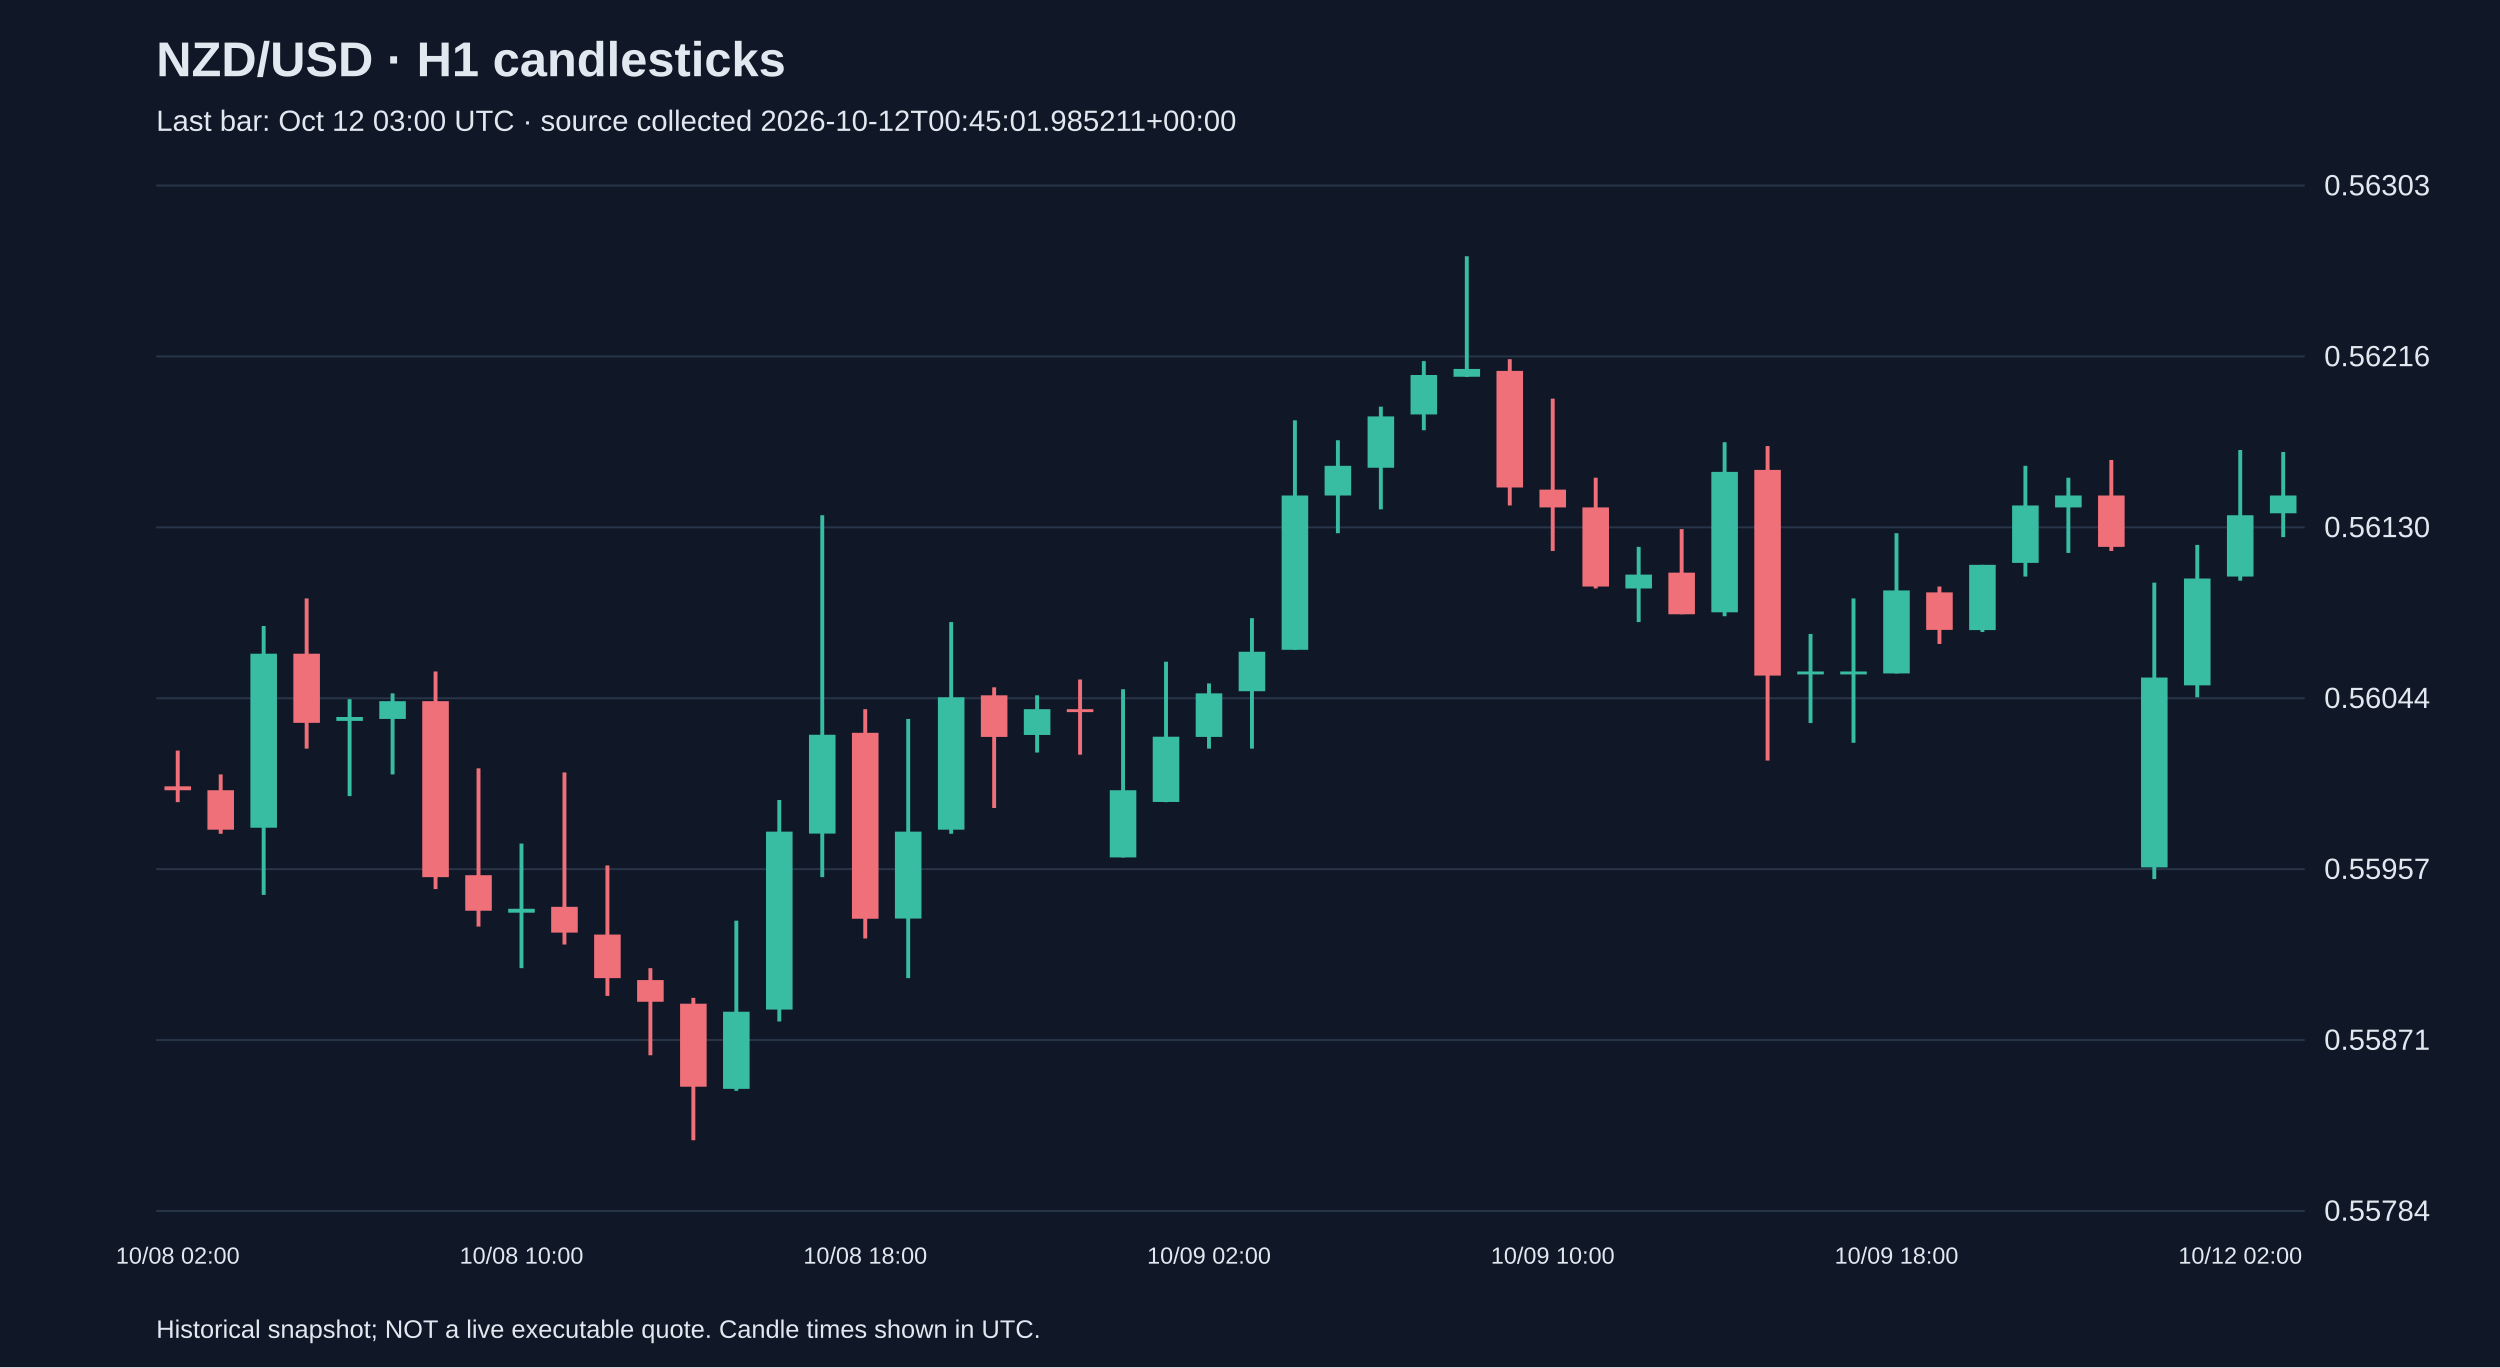
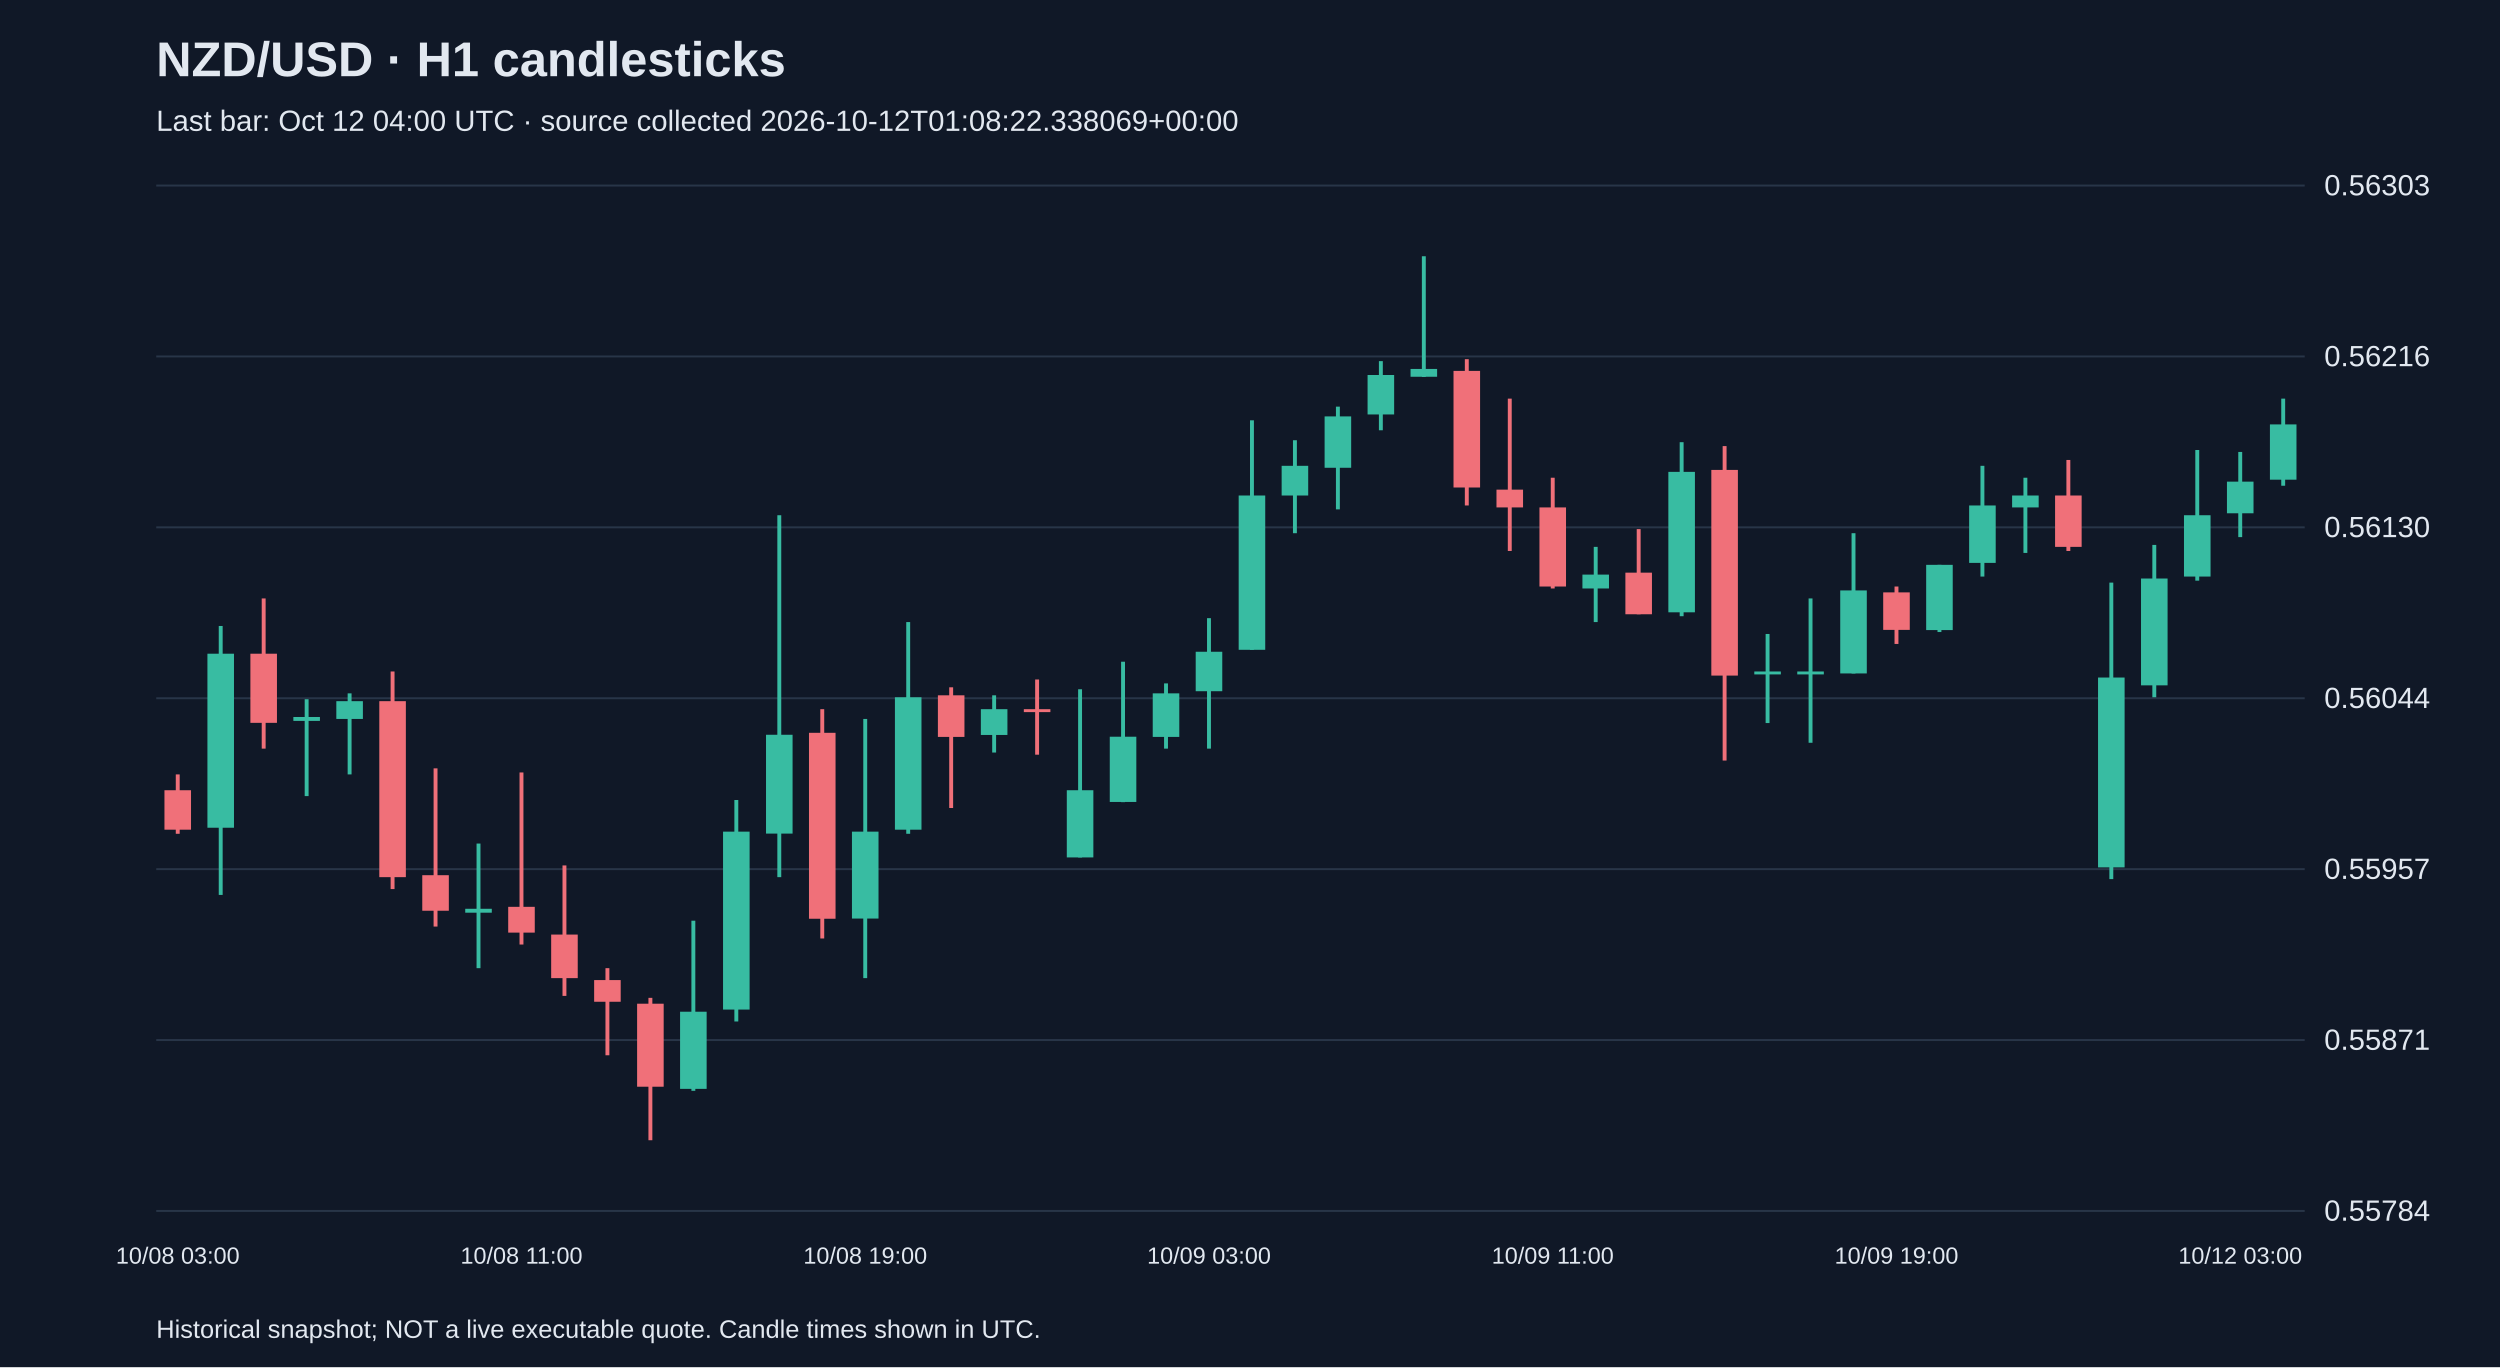
<svg xmlns="http://www.w3.org/2000/svg" viewBox="0 0 1280 700">
  <rect width="100%" height="100%" fill="#101827" />
  <style>text{font-family:Arial,sans-serif;fill:#e2e8f0}</style>
  <text x="80" y="39" font-size="25" font-weight="bold">NZD/USD · H1 candlesticks</text>
-   <text x="80" y="67" font-size="15" fill="#a6b1c5">Last bar: Oct 12 03:00 UTC · source collected 2026-10-12T00:45:01.985211+00:00</text>
+   <text x="80" y="67" font-size="15" fill="#a6b1c5">Last bar: Oct 12 04:00 UTC · source collected 2026-10-12T01:08:22.338069+00:00</text>
  <line x1="80" y1="620.0" x2="1180" y2="620.0" stroke="#283548" />
  <text x="1190" y="625.0" font-size="15">0.55784</text>
  <line x1="80" y1="532.5" x2="1180" y2="532.5" stroke="#283548" />
  <text x="1190" y="537.5" font-size="15">0.55871</text>
  <line x1="80" y1="445.0" x2="1180" y2="445.0" stroke="#283548" />
  <text x="1190" y="450.0" font-size="15">0.55957</text>
  <line x1="80" y1="357.5" x2="1180" y2="357.5" stroke="#283548" />
  <text x="1190" y="362.5" font-size="15">0.56044</text>
  <line x1="80" y1="270.0" x2="1180" y2="270.0" stroke="#283548" />
  <text x="1190" y="275.0" font-size="15">0.56130</text>
  <line x1="80" y1="182.5" x2="1180" y2="182.5" stroke="#283548" />
  <text x="1190" y="187.5" font-size="15">0.56216</text>
  <line x1="80" y1="95.0" x2="1180" y2="95.0" stroke="#283548" />
  <text x="1190" y="100.0" font-size="15">0.56303</text>
-   <line x1="91.0" y1="384.3" x2="91.0" y2="410.7" stroke="#f07079" stroke-width="2" />
-   <rect x="84.2" y="402.6" width="13.6" height="2.0" fill="#f07079" />
-   <text x="91.0" y="647" text-anchor="middle" font-size="12">10/08 02:00</text>
-   <line x1="113.0" y1="396.5" x2="113.0" y2="426.9" stroke="#f07079" stroke-width="2" />
-   <rect x="106.2" y="404.6" width="13.6" height="20.2" fill="#f07079" />
-   <line x1="135.0" y1="320.5" x2="135.0" y2="458.2" stroke="#38bca2" stroke-width="2" />
-   <rect x="128.2" y="334.7" width="13.6" height="89.1" fill="#38bca2" />
-   <line x1="157.0" y1="306.4" x2="157.0" y2="383.3" stroke="#f07079" stroke-width="2" />
-   <rect x="150.2" y="334.7" width="13.6" height="35.4" fill="#f07079" />
-   <line x1="179.0" y1="358.0" x2="179.0" y2="407.6" stroke="#38bca2" stroke-width="2" />
-   <rect x="172.2" y="367.1" width="13.6" height="2.0" fill="#38bca2" />
-   <line x1="201.0" y1="355.0" x2="201.0" y2="396.5" stroke="#38bca2" stroke-width="2" />
-   <rect x="194.2" y="359.0" width="13.6" height="9.1" fill="#38bca2" />
-   <line x1="223.0" y1="343.8" x2="223.0" y2="455.2" stroke="#f07079" stroke-width="2" />
-   <rect x="216.2" y="359.0" width="13.6" height="90.1" fill="#f07079" />
-   <line x1="245.0" y1="393.4" x2="245.0" y2="474.4" stroke="#f07079" stroke-width="2" />
-   <rect x="238.2" y="448.1" width="13.6" height="18.2" fill="#f07079" />
-   <line x1="267.0" y1="431.9" x2="267.0" y2="495.7" stroke="#38bca2" stroke-width="2" />
-   <rect x="260.2" y="465.3" width="13.6" height="2.0" fill="#38bca2" />
-   <text x="267.0" y="647" text-anchor="middle" font-size="12">10/08 10:00</text>
-   <line x1="289.0" y1="395.5" x2="289.0" y2="483.6" stroke="#f07079" stroke-width="2" />
-   <rect x="282.2" y="464.3" width="13.6" height="13.2" fill="#f07079" />
-   <line x1="311.0" y1="443.1" x2="311.0" y2="509.9" stroke="#f07079" stroke-width="2" />
-   <rect x="304.2" y="478.5" width="13.6" height="22.3" fill="#f07079" />
-   <line x1="333.0" y1="495.7" x2="333.0" y2="540.3" stroke="#f07079" stroke-width="2" />
-   <rect x="326.2" y="501.8" width="13.6" height="11.1" fill="#f07079" />
-   <line x1="355.0" y1="510.9" x2="355.0" y2="583.8" stroke="#f07079" stroke-width="2" />
-   <rect x="348.2" y="513.9" width="13.6" height="42.5" fill="#f07079" />
-   <line x1="377.0" y1="471.4" x2="377.0" y2="558.5" stroke="#38bca2" stroke-width="2" />
-   <rect x="370.2" y="518.0" width="13.6" height="39.5" fill="#38bca2" />
-   <line x1="399.0" y1="409.6" x2="399.0" y2="523.0" stroke="#38bca2" stroke-width="2" />
-   <rect x="392.2" y="425.8" width="13.6" height="91.1" fill="#38bca2" />
-   <line x1="421.0" y1="263.8" x2="421.0" y2="449.1" stroke="#38bca2" stroke-width="2" />
-   <rect x="414.2" y="376.2" width="13.6" height="50.6" fill="#38bca2" />
-   <line x1="443.0" y1="363.1" x2="443.0" y2="480.5" stroke="#f07079" stroke-width="2" />
-   <rect x="436.2" y="375.2" width="13.6" height="95.2" fill="#f07079" />
-   <text x="443.0" y="647" text-anchor="middle" font-size="12">10/08 18:00</text>
-   <line x1="465.0" y1="368.1" x2="465.0" y2="500.8" stroke="#38bca2" stroke-width="2" />
-   <rect x="458.2" y="425.8" width="13.6" height="44.5" fill="#38bca2" />
-   <line x1="487.0" y1="318.5" x2="487.0" y2="426.9" stroke="#38bca2" stroke-width="2" />
-   <rect x="480.2" y="357.0" width="13.6" height="67.8" fill="#38bca2" />
-   <line x1="509.0" y1="351.9" x2="509.0" y2="413.7" stroke="#f07079" stroke-width="2" />
-   <rect x="502.2" y="356.0" width="13.6" height="21.3" fill="#f07079" />
-   <line x1="531.0" y1="356.0" x2="531.0" y2="385.3" stroke="#38bca2" stroke-width="2" />
-   <rect x="524.2" y="363.1" width="13.6" height="13.2" fill="#38bca2" />
-   <line x1="553.0" y1="347.9" x2="553.0" y2="386.4" stroke="#f07079" stroke-width="2" />
-   <rect x="546.2" y="363.1" width="13.6" height="1.5" fill="#f07079" />
-   <line x1="575.0" y1="352.9" x2="575.0" y2="439.0" stroke="#38bca2" stroke-width="2" />
-   <rect x="568.2" y="404.6" width="13.6" height="34.4" fill="#38bca2" />
-   <line x1="597.0" y1="338.8" x2="597.0" y2="410.7" stroke="#38bca2" stroke-width="2" />
-   <rect x="590.2" y="377.2" width="13.6" height="33.4" fill="#38bca2" />
-   <line x1="619.0" y1="349.9" x2="619.0" y2="383.3" stroke="#38bca2" stroke-width="2" />
-   <rect x="612.2" y="355.0" width="13.6" height="22.3" fill="#38bca2" />
-   <text x="619.0" y="647" text-anchor="middle" font-size="12">10/09 02:00</text>
-   <line x1="641.0" y1="316.5" x2="641.0" y2="383.3" stroke="#38bca2" stroke-width="2" />
-   <rect x="634.2" y="333.7" width="13.6" height="20.2" fill="#38bca2" />
-   <line x1="663.0" y1="215.2" x2="663.0" y2="332.7" stroke="#38bca2" stroke-width="2" />
-   <rect x="656.2" y="253.7" width="13.6" height="79.0" fill="#38bca2" />
-   <line x1="685.0" y1="225.4" x2="685.0" y2="273.0" stroke="#38bca2" stroke-width="2" />
-   <rect x="678.2" y="238.5" width="13.6" height="15.2" fill="#38bca2" />
-   <line x1="707.0" y1="208.2" x2="707.0" y2="260.8" stroke="#38bca2" stroke-width="2" />
-   <rect x="700.2" y="213.2" width="13.6" height="26.3" fill="#38bca2" />
-   <line x1="729.0" y1="184.9" x2="729.0" y2="220.3" stroke="#38bca2" stroke-width="2" />
-   <rect x="722.2" y="192.0" width="13.6" height="20.2" fill="#38bca2" />
-   <line x1="751.0" y1="131.2" x2="751.0" y2="193.0" stroke="#38bca2" stroke-width="2" />
-   <rect x="744.2" y="188.9" width="13.6" height="4.0" fill="#38bca2" />
-   <line x1="773.0" y1="183.9" x2="773.0" y2="258.8" stroke="#f07079" stroke-width="2" />
-   <rect x="766.2" y="189.9" width="13.6" height="59.7" fill="#f07079" />
-   <line x1="795.0" y1="204.1" x2="795.0" y2="282.1" stroke="#f07079" stroke-width="2" />
-   <rect x="788.2" y="250.7" width="13.6" height="9.1" fill="#f07079" />
-   <text x="795.0" y="647" text-anchor="middle" font-size="12">10/09 10:00</text>
-   <line x1="817.0" y1="244.6" x2="817.0" y2="301.3" stroke="#f07079" stroke-width="2" />
-   <rect x="810.2" y="259.8" width="13.6" height="40.5" fill="#f07079" />
-   <line x1="839.0" y1="280.0" x2="839.0" y2="318.5" stroke="#38bca2" stroke-width="2" />
-   <rect x="832.2" y="294.2" width="13.6" height="7.1" fill="#38bca2" />
-   <line x1="861.0" y1="270.9" x2="861.0" y2="314.5" stroke="#f07079" stroke-width="2" />
-   <rect x="854.2" y="293.2" width="13.6" height="21.3" fill="#f07079" />
-   <line x1="883.0" y1="226.4" x2="883.0" y2="315.5" stroke="#38bca2" stroke-width="2" />
-   <rect x="876.2" y="241.6" width="13.6" height="71.9" fill="#38bca2" />
-   <line x1="905.0" y1="228.4" x2="905.0" y2="389.4" stroke="#f07079" stroke-width="2" />
-   <rect x="898.2" y="240.6" width="13.6" height="105.3" fill="#f07079" />
-   <line x1="927.0" y1="324.6" x2="927.0" y2="370.2" stroke="#38bca2" stroke-width="2" />
+   <line x1="91.0" y1="396.5" x2="91.0" y2="426.9" stroke="#f07079" stroke-width="2" />
+   <rect x="84.2" y="404.6" width="13.6" height="20.2" fill="#f07079" />
+   <text x="91.0" y="647" text-anchor="middle" font-size="12">10/08 03:00</text>
+   <line x1="113.0" y1="320.5" x2="113.0" y2="458.2" stroke="#38bca2" stroke-width="2" />
+   <rect x="106.2" y="334.7" width="13.6" height="89.1" fill="#38bca2" />
+   <line x1="135.0" y1="306.4" x2="135.0" y2="383.3" stroke="#f07079" stroke-width="2" />
+   <rect x="128.2" y="334.7" width="13.6" height="35.4" fill="#f07079" />
+   <line x1="157.0" y1="358.0" x2="157.0" y2="407.6" stroke="#38bca2" stroke-width="2" />
+   <rect x="150.2" y="367.1" width="13.6" height="2.0" fill="#38bca2" />
+   <line x1="179.0" y1="355.0" x2="179.0" y2="396.5" stroke="#38bca2" stroke-width="2" />
+   <rect x="172.2" y="359.0" width="13.6" height="9.1" fill="#38bca2" />
+   <line x1="201.0" y1="343.8" x2="201.0" y2="455.2" stroke="#f07079" stroke-width="2" />
+   <rect x="194.2" y="359.0" width="13.6" height="90.1" fill="#f07079" />
+   <line x1="223.0" y1="393.4" x2="223.0" y2="474.4" stroke="#f07079" stroke-width="2" />
+   <rect x="216.2" y="448.1" width="13.6" height="18.2" fill="#f07079" />
+   <line x1="245.0" y1="431.9" x2="245.0" y2="495.7" stroke="#38bca2" stroke-width="2" />
+   <rect x="238.2" y="465.3" width="13.6" height="2.0" fill="#38bca2" />
+   <line x1="267.0" y1="395.5" x2="267.0" y2="483.6" stroke="#f07079" stroke-width="2" />
+   <rect x="260.2" y="464.3" width="13.6" height="13.2" fill="#f07079" />
+   <text x="267.0" y="647" text-anchor="middle" font-size="12">10/08 11:00</text>
+   <line x1="289.0" y1="443.1" x2="289.0" y2="509.9" stroke="#f07079" stroke-width="2" />
+   <rect x="282.2" y="478.5" width="13.6" height="22.3" fill="#f07079" />
+   <line x1="311.0" y1="495.7" x2="311.0" y2="540.3" stroke="#f07079" stroke-width="2" />
+   <rect x="304.2" y="501.8" width="13.6" height="11.1" fill="#f07079" />
+   <line x1="333.0" y1="510.9" x2="333.0" y2="583.8" stroke="#f07079" stroke-width="2" />
+   <rect x="326.2" y="513.9" width="13.6" height="42.5" fill="#f07079" />
+   <line x1="355.0" y1="471.4" x2="355.0" y2="558.5" stroke="#38bca2" stroke-width="2" />
+   <rect x="348.2" y="518.0" width="13.6" height="39.5" fill="#38bca2" />
+   <line x1="377.0" y1="409.6" x2="377.0" y2="523.0" stroke="#38bca2" stroke-width="2" />
+   <rect x="370.2" y="425.8" width="13.6" height="91.1" fill="#38bca2" />
+   <line x1="399.0" y1="263.8" x2="399.0" y2="449.1" stroke="#38bca2" stroke-width="2" />
+   <rect x="392.2" y="376.2" width="13.6" height="50.6" fill="#38bca2" />
+   <line x1="421.0" y1="363.1" x2="421.0" y2="480.5" stroke="#f07079" stroke-width="2" />
+   <rect x="414.2" y="375.2" width="13.6" height="95.2" fill="#f07079" />
+   <line x1="443.0" y1="368.1" x2="443.0" y2="500.8" stroke="#38bca2" stroke-width="2" />
+   <rect x="436.2" y="425.8" width="13.6" height="44.5" fill="#38bca2" />
+   <text x="443.0" y="647" text-anchor="middle" font-size="12">10/08 19:00</text>
+   <line x1="465.0" y1="318.5" x2="465.0" y2="426.9" stroke="#38bca2" stroke-width="2" />
+   <rect x="458.2" y="357.0" width="13.6" height="67.8" fill="#38bca2" />
+   <line x1="487.0" y1="351.9" x2="487.0" y2="413.7" stroke="#f07079" stroke-width="2" />
+   <rect x="480.2" y="356.0" width="13.6" height="21.3" fill="#f07079" />
+   <line x1="509.0" y1="356.0" x2="509.0" y2="385.3" stroke="#38bca2" stroke-width="2" />
+   <rect x="502.2" y="363.1" width="13.6" height="13.2" fill="#38bca2" />
+   <line x1="531.0" y1="347.9" x2="531.0" y2="386.4" stroke="#f07079" stroke-width="2" />
+   <rect x="524.2" y="363.1" width="13.6" height="1.5" fill="#f07079" />
+   <line x1="553.0" y1="352.9" x2="553.0" y2="439.0" stroke="#38bca2" stroke-width="2" />
+   <rect x="546.2" y="404.6" width="13.6" height="34.4" fill="#38bca2" />
+   <line x1="575.0" y1="338.8" x2="575.0" y2="410.7" stroke="#38bca2" stroke-width="2" />
+   <rect x="568.2" y="377.2" width="13.6" height="33.4" fill="#38bca2" />
+   <line x1="597.0" y1="349.9" x2="597.0" y2="383.3" stroke="#38bca2" stroke-width="2" />
+   <rect x="590.2" y="355.0" width="13.6" height="22.3" fill="#38bca2" />
+   <line x1="619.0" y1="316.5" x2="619.0" y2="383.3" stroke="#38bca2" stroke-width="2" />
+   <rect x="612.2" y="333.7" width="13.6" height="20.2" fill="#38bca2" />
+   <text x="619.0" y="647" text-anchor="middle" font-size="12">10/09 03:00</text>
+   <line x1="641.0" y1="215.2" x2="641.0" y2="332.7" stroke="#38bca2" stroke-width="2" />
+   <rect x="634.2" y="253.7" width="13.6" height="79.0" fill="#38bca2" />
+   <line x1="663.0" y1="225.4" x2="663.0" y2="273.0" stroke="#38bca2" stroke-width="2" />
+   <rect x="656.2" y="238.5" width="13.6" height="15.2" fill="#38bca2" />
+   <line x1="685.0" y1="208.2" x2="685.0" y2="260.8" stroke="#38bca2" stroke-width="2" />
+   <rect x="678.2" y="213.2" width="13.6" height="26.3" fill="#38bca2" />
+   <line x1="707.0" y1="184.9" x2="707.0" y2="220.3" stroke="#38bca2" stroke-width="2" />
+   <rect x="700.2" y="192.0" width="13.6" height="20.2" fill="#38bca2" />
+   <line x1="729.0" y1="131.2" x2="729.0" y2="193.0" stroke="#38bca2" stroke-width="2" />
+   <rect x="722.2" y="188.9" width="13.6" height="4.0" fill="#38bca2" />
+   <line x1="751.0" y1="183.9" x2="751.0" y2="258.8" stroke="#f07079" stroke-width="2" />
+   <rect x="744.2" y="189.9" width="13.6" height="59.7" fill="#f07079" />
+   <line x1="773.0" y1="204.1" x2="773.0" y2="282.1" stroke="#f07079" stroke-width="2" />
+   <rect x="766.2" y="250.7" width="13.6" height="9.1" fill="#f07079" />
+   <line x1="795.0" y1="244.6" x2="795.0" y2="301.3" stroke="#f07079" stroke-width="2" />
+   <rect x="788.2" y="259.8" width="13.6" height="40.5" fill="#f07079" />
+   <text x="795.0" y="647" text-anchor="middle" font-size="12">10/09 11:00</text>
+   <line x1="817.0" y1="280.0" x2="817.0" y2="318.5" stroke="#38bca2" stroke-width="2" />
+   <rect x="810.2" y="294.2" width="13.6" height="7.1" fill="#38bca2" />
+   <line x1="839.0" y1="270.9" x2="839.0" y2="314.5" stroke="#f07079" stroke-width="2" />
+   <rect x="832.2" y="293.2" width="13.6" height="21.3" fill="#f07079" />
+   <line x1="861.0" y1="226.4" x2="861.0" y2="315.5" stroke="#38bca2" stroke-width="2" />
+   <rect x="854.2" y="241.6" width="13.6" height="71.9" fill="#38bca2" />
+   <line x1="883.0" y1="228.4" x2="883.0" y2="389.4" stroke="#f07079" stroke-width="2" />
+   <rect x="876.2" y="240.6" width="13.6" height="105.3" fill="#f07079" />
+   <line x1="905.0" y1="324.6" x2="905.0" y2="370.2" stroke="#38bca2" stroke-width="2" />
+   <rect x="898.2" y="343.8" width="13.6" height="1.5" fill="#38bca2" />
+   <line x1="927.0" y1="306.4" x2="927.0" y2="380.3" stroke="#38bca2" stroke-width="2" />
  <rect x="920.2" y="343.8" width="13.6" height="1.5" fill="#38bca2" />
-   <line x1="949.0" y1="306.4" x2="949.0" y2="380.3" stroke="#38bca2" stroke-width="2" />
-   <rect x="942.2" y="343.8" width="13.6" height="1.5" fill="#38bca2" />
-   <line x1="971.0" y1="273.0" x2="971.0" y2="344.8" stroke="#38bca2" stroke-width="2" />
-   <rect x="964.2" y="302.3" width="13.6" height="42.5" fill="#38bca2" />
-   <text x="971.0" y="647" text-anchor="middle" font-size="12">10/09 18:00</text>
-   <line x1="993.0" y1="300.3" x2="993.0" y2="329.7" stroke="#f07079" stroke-width="2" />
-   <rect x="986.2" y="303.3" width="13.6" height="19.2" fill="#f07079" />
-   <line x1="1015.0" y1="289.2" x2="1015.0" y2="323.6" stroke="#38bca2" stroke-width="2" />
-   <rect x="1008.2" y="289.2" width="13.6" height="33.4" fill="#38bca2" />
-   <line x1="1037.0" y1="238.5" x2="1037.0" y2="295.2" stroke="#38bca2" stroke-width="2" />
-   <rect x="1030.2" y="258.8" width="13.6" height="29.4" fill="#38bca2" />
-   <line x1="1059.0" y1="244.6" x2="1059.0" y2="283.1" stroke="#38bca2" stroke-width="2" />
-   <rect x="1052.2" y="253.7" width="13.6" height="6.1" fill="#38bca2" />
-   <line x1="1081.0" y1="235.5" x2="1081.0" y2="282.1" stroke="#f07079" stroke-width="2" />
-   <rect x="1074.2" y="253.7" width="13.6" height="26.3" fill="#f07079" />
-   <line x1="1103.0" y1="298.3" x2="1103.0" y2="450.1" stroke="#38bca2" stroke-width="2" />
-   <rect x="1096.2" y="346.9" width="13.6" height="97.2" fill="#38bca2" />
-   <line x1="1125.0" y1="279.0" x2="1125.0" y2="357.0" stroke="#38bca2" stroke-width="2" />
-   <rect x="1118.2" y="296.2" width="13.6" height="54.7" fill="#38bca2" />
-   <line x1="1147.0" y1="230.4" x2="1147.0" y2="297.3" stroke="#38bca2" stroke-width="2" />
-   <rect x="1140.2" y="263.8" width="13.6" height="31.4" fill="#38bca2" />
-   <text x="1147.0" y="647" text-anchor="middle" font-size="12">10/12 02:00</text>
-   <line x1="1169.0" y1="231.4" x2="1169.0" y2="275.0" stroke="#38bca2" stroke-width="2" />
-   <rect x="1162.2" y="253.7" width="13.6" height="9.1" fill="#38bca2" />
+   <line x1="949.0" y1="273.0" x2="949.0" y2="344.8" stroke="#38bca2" stroke-width="2" />
+   <rect x="942.2" y="302.3" width="13.6" height="42.5" fill="#38bca2" />
+   <line x1="971.0" y1="300.3" x2="971.0" y2="329.7" stroke="#f07079" stroke-width="2" />
+   <rect x="964.2" y="303.3" width="13.6" height="19.2" fill="#f07079" />
+   <text x="971.0" y="647" text-anchor="middle" font-size="12">10/09 19:00</text>
+   <line x1="993.0" y1="289.2" x2="993.0" y2="323.6" stroke="#38bca2" stroke-width="2" />
+   <rect x="986.2" y="289.2" width="13.6" height="33.4" fill="#38bca2" />
+   <line x1="1015.0" y1="238.5" x2="1015.0" y2="295.2" stroke="#38bca2" stroke-width="2" />
+   <rect x="1008.2" y="258.8" width="13.6" height="29.4" fill="#38bca2" />
+   <line x1="1037.0" y1="244.6" x2="1037.0" y2="283.1" stroke="#38bca2" stroke-width="2" />
+   <rect x="1030.2" y="253.7" width="13.6" height="6.1" fill="#38bca2" />
+   <line x1="1059.0" y1="235.5" x2="1059.0" y2="282.1" stroke="#f07079" stroke-width="2" />
+   <rect x="1052.2" y="253.7" width="13.6" height="26.3" fill="#f07079" />
+   <line x1="1081.0" y1="298.3" x2="1081.0" y2="450.1" stroke="#38bca2" stroke-width="2" />
+   <rect x="1074.2" y="346.9" width="13.6" height="97.2" fill="#38bca2" />
+   <line x1="1103.0" y1="279.0" x2="1103.0" y2="357.0" stroke="#38bca2" stroke-width="2" />
+   <rect x="1096.2" y="296.2" width="13.6" height="54.7" fill="#38bca2" />
+   <line x1="1125.0" y1="230.4" x2="1125.0" y2="297.3" stroke="#38bca2" stroke-width="2" />
+   <rect x="1118.2" y="263.8" width="13.6" height="31.4" fill="#38bca2" />
+   <line x1="1147.0" y1="231.4" x2="1147.0" y2="275.0" stroke="#38bca2" stroke-width="2" />
+   <rect x="1140.2" y="246.6" width="13.6" height="16.2" fill="#38bca2" />
+   <text x="1147.0" y="647" text-anchor="middle" font-size="12">10/12 03:00</text>
+   <line x1="1169.0" y1="204.1" x2="1169.0" y2="248.7" stroke="#38bca2" stroke-width="2" />
+   <rect x="1162.2" y="217.3" width="13.6" height="28.3" fill="#38bca2" />
  <text x="80" y="685" font-size="13">Historical snapshot; NOT a live executable quote. Candle times shown in UTC.</text>
</svg>
